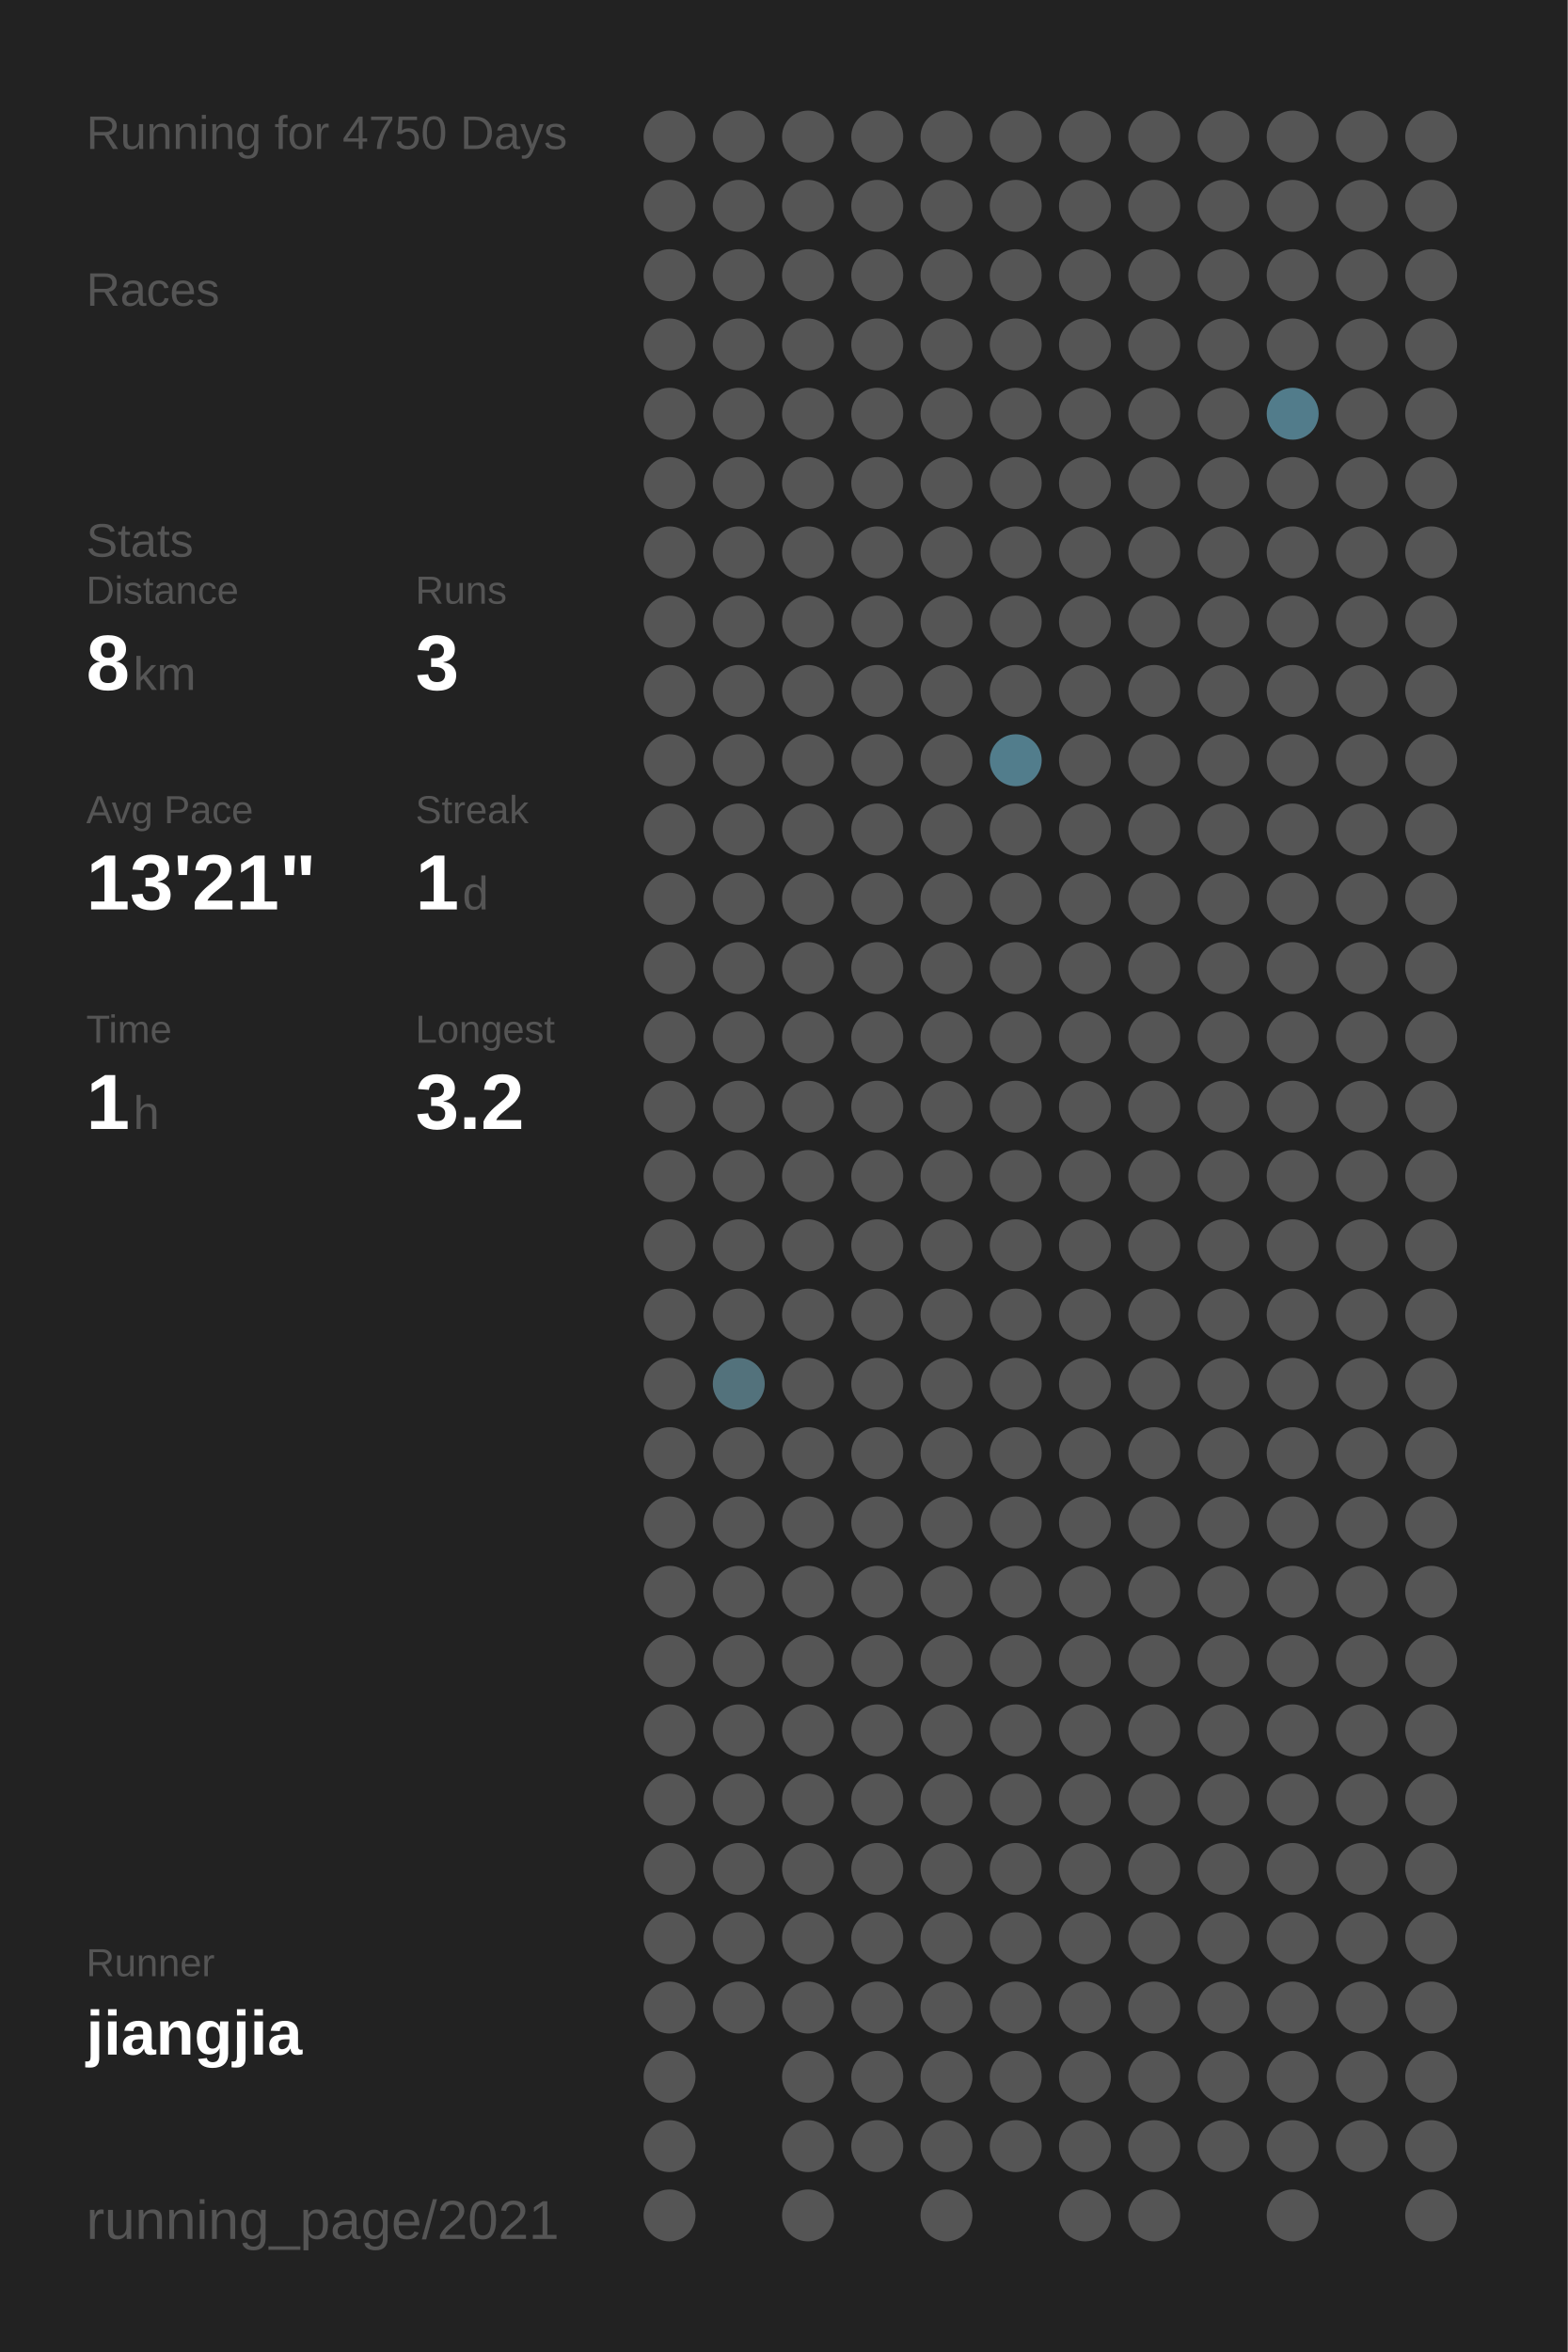
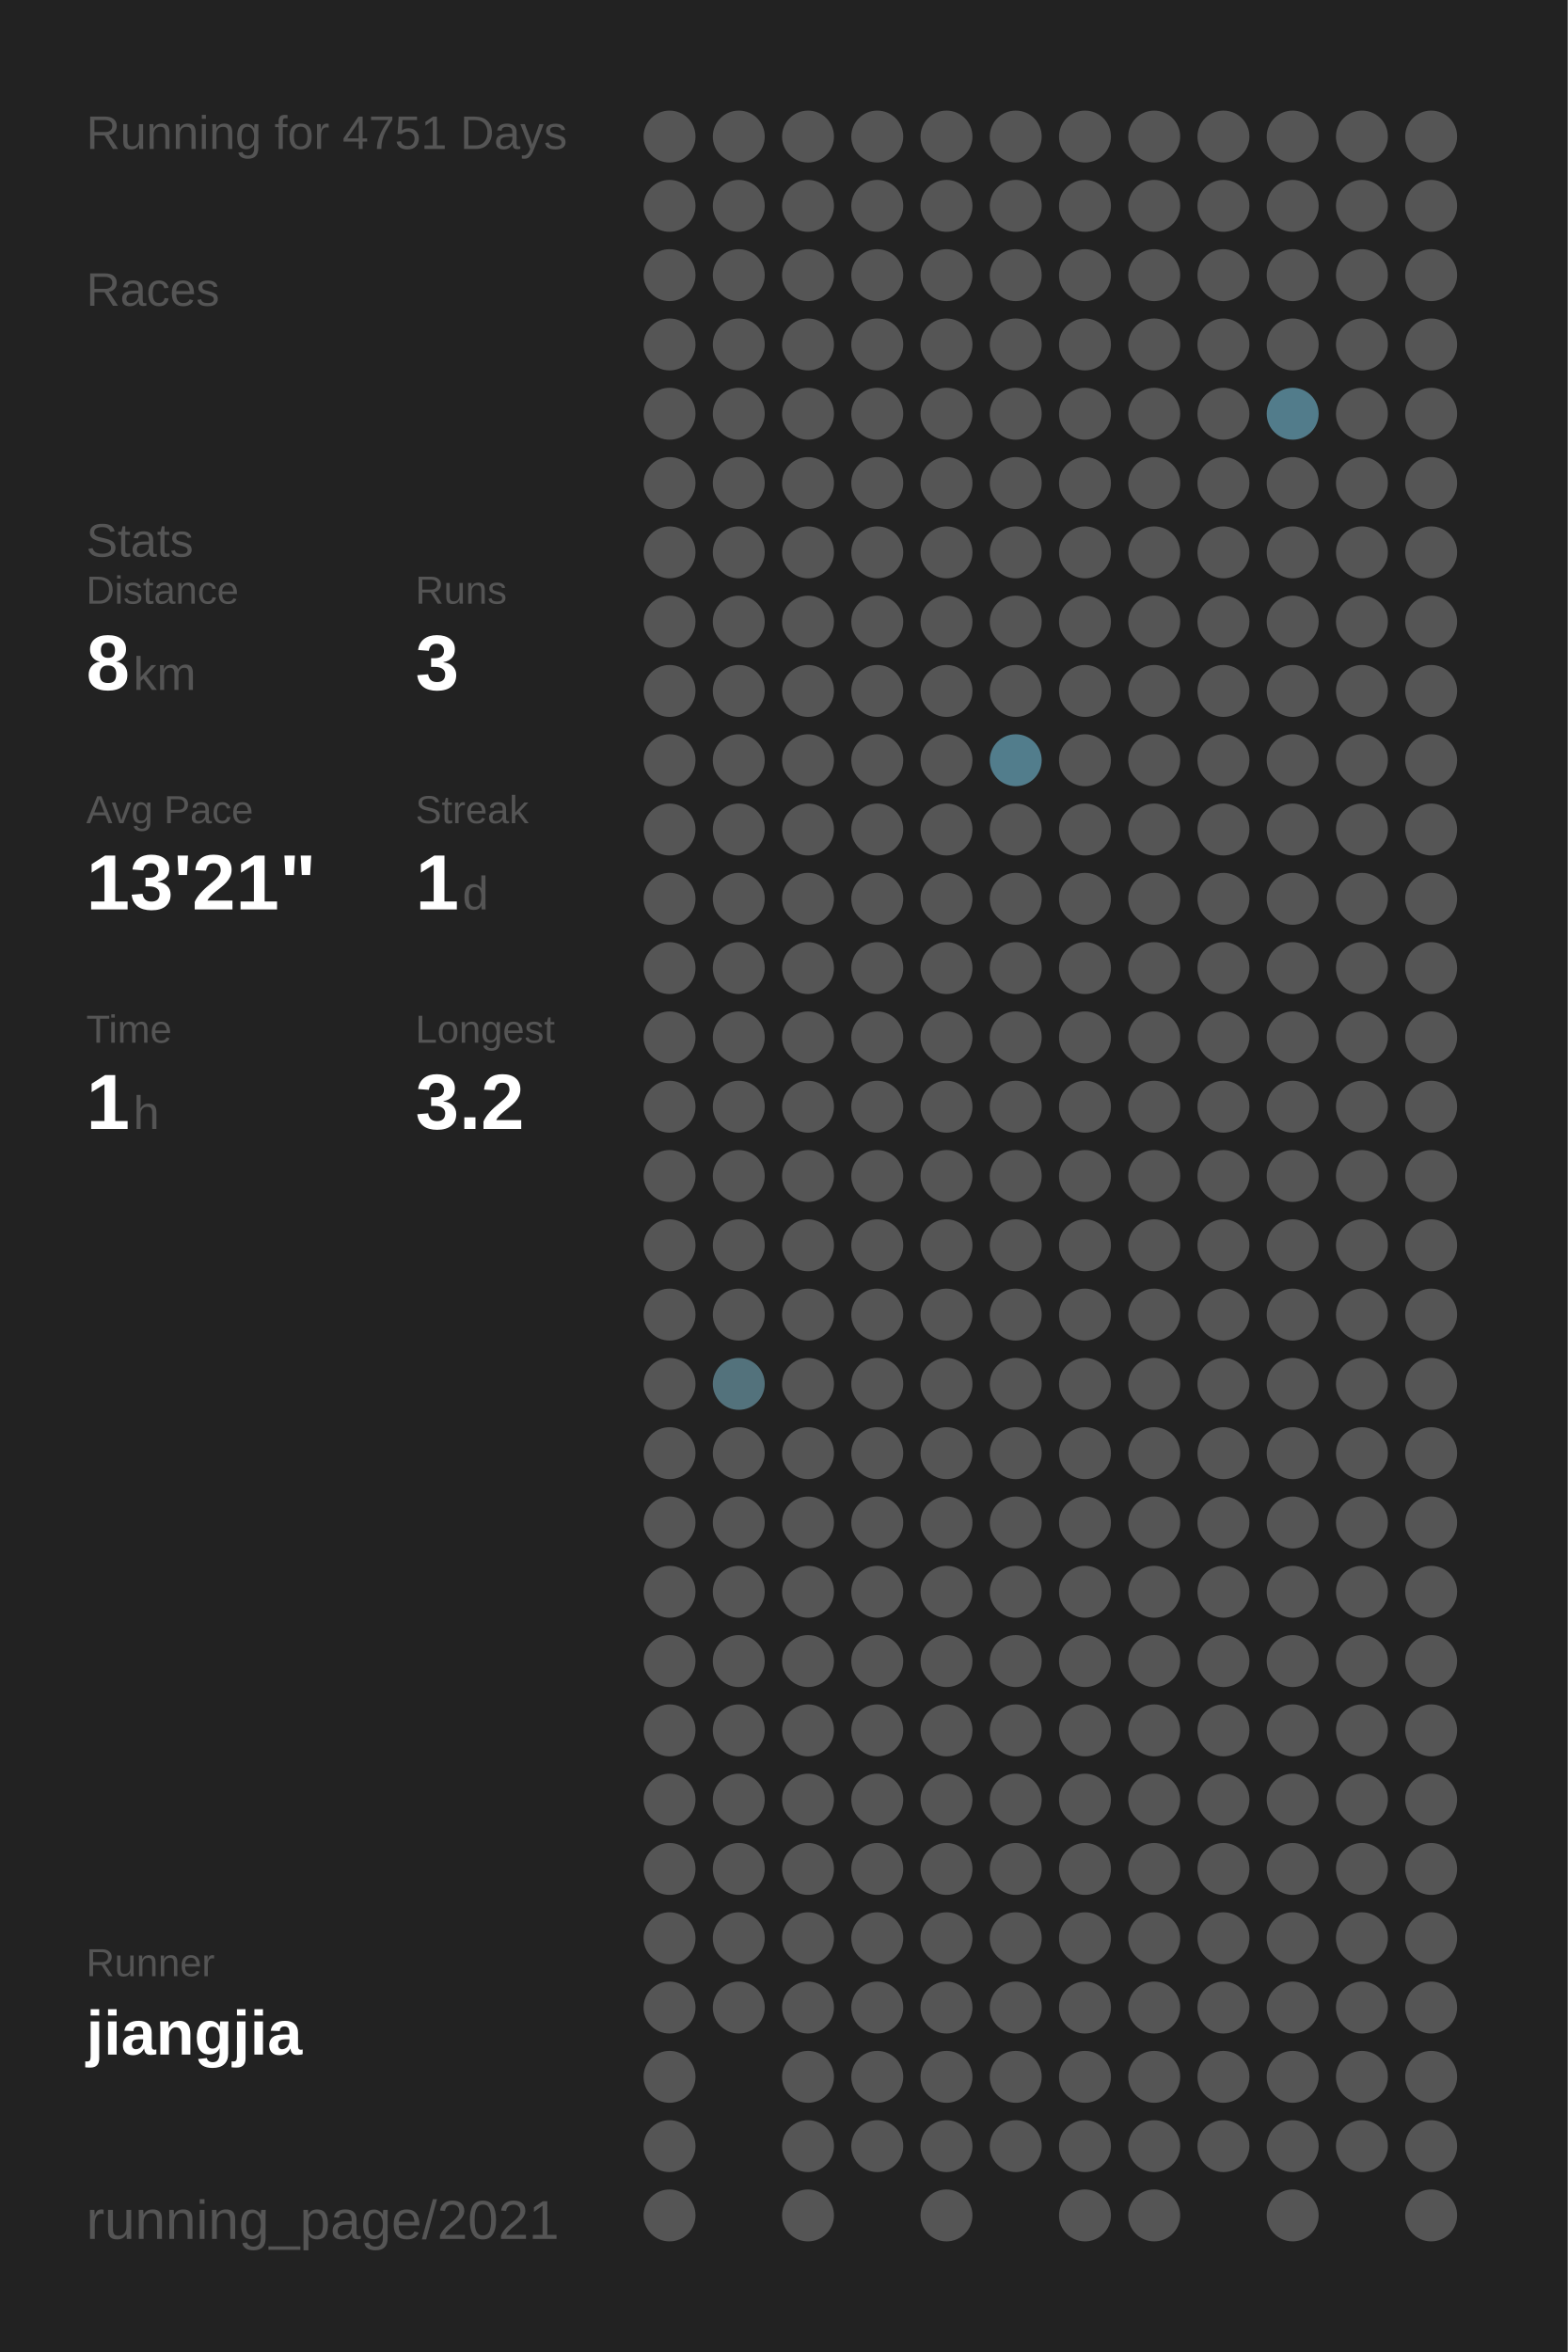
<svg xmlns="http://www.w3.org/2000/svg" baseProfile="full" height="300mm" version="1.1" viewBox="0,0,200,300" width="200mm">
  <defs />
  <rect fill="#222222" height="300" width="200" x="0" y="0" />
-   <text fill="#555555" style="font-size:6px; font-family:Arial;" x="11" y="19">Running for 4750 Days</text>
+   <text fill="#555555" style="font-size:6px; font-family:Arial;" x="11" y="19">Running for 4751 Days</text>
  <text fill="#555555" style="font-size:6px; font-family:Arial;" x="11" y="39">Races</text>
  <text fill="#555555" style="font-size:6px; font-family:Arial;" x="11" y="71">Stats</text>
  <text fill="#555555" style="font-size:5px; font-family:Arial;" x="11" y="77">Distance</text>
  <text fill="#FFFFFF" style="font-size:10px; font-family:Arial; font-weight:bold;" x="11" y="88">8</text>
  <text fill="#555555" style="font-size:6px; font-family:Arial;" x="17" y="88">km</text>
  <text fill="#555555" style="font-size:5px; font-family:Arial;" x="53" y="77">Runs</text>
  <text fill="#FFFFFF" style="font-size:10px; font-family:Arial; font-weight:bold;" x="53" y="88">3</text>
  <text fill="#555555" style="font-size:5px; font-family:Arial;" x="11" y="105">Avg Pace</text>
  <text fill="#FFFFFF" style="font-size:10px; font-family:Arial; font-weight:bold;" x="11" y="116">13'21"</text>
  <text fill="#555555" style="font-size:5px; font-family:Arial;" x="53" y="105">Streak</text>
  <text fill="#FFFFFF" style="font-size:10px; font-family:Arial; font-weight:bold;" x="53" y="116">1</text>
  <text fill="#555555" style="font-size:6px; font-family:Arial;" x="59" y="116">d</text>
  <text fill="#555555" style="font-size:5px; font-family:Arial;" x="11" y="133">Time</text>
  <text fill="#FFFFFF" style="font-size:10px; font-family:Arial; font-weight:bold;" x="11" y="144">1</text>
  <text fill="#555555" style="font-size:6px; font-family:Arial;" x="17" y="144">h</text>
  <text fill="#555555" style="font-size:5px; font-family:Arial;" x="53" y="133">Longest</text>
  <text fill="#FFFFFF" style="font-size:10px; font-family:Arial; font-weight:bold;" x="53" y="144">3.2</text>
  <text fill="#555555" style="font-size:5px; font-family:Arial;" x="11" y="252.065">Runner</text>
  <text fill="#FFFFFF" style="font-size:8px; font-family:Arial; font-weight:bold;" x="11" y="262.065">jiangjia</text>
  <text fill="#555555" style="font-size:7px; font-family:Arial;" x="11" y="285.581">running_page/2021</text>
  <circle cx="85.417" cy="17.419" fill="#555555" r="3.312" />
  <circle cx="85.417" cy="26.258" fill="#555555" r="3.312" />
  <circle cx="85.417" cy="35.097" fill="#555555" r="3.312" />
  <circle cx="85.417" cy="43.935" fill="#555555" r="3.312" />
  <circle cx="85.417" cy="52.774" fill="#555555" r="3.312" />
  <circle cx="85.417" cy="61.613" fill="#555555" r="3.312" />
  <circle cx="85.417" cy="70.452" fill="#555555" r="3.312" />
  <circle cx="85.417" cy="79.29" fill="#555555" r="3.312" />
  <circle cx="85.417" cy="88.129" fill="#555555" r="3.312" />
  <circle cx="85.417" cy="96.968" fill="#555555" r="3.312" />
  <circle cx="85.417" cy="105.806" fill="#555555" r="3.312" />
  <circle cx="85.417" cy="114.645" fill="#555555" r="3.312" />
  <circle cx="85.417" cy="123.484" fill="#555555" r="3.312" />
  <circle cx="85.417" cy="132.323" fill="#555555" r="3.312" />
  <circle cx="85.417" cy="141.161" fill="#555555" r="3.312" />
  <circle cx="85.417" cy="150" fill="#555555" r="3.312" />
  <circle cx="85.417" cy="158.839" fill="#555555" r="3.312" />
  <circle cx="85.417" cy="167.677" fill="#555555" r="3.312" />
  <circle cx="85.417" cy="176.516" fill="#555555" r="3.312" />
  <circle cx="85.417" cy="185.355" fill="#555555" r="3.312" />
  <circle cx="85.417" cy="194.194" fill="#555555" r="3.312" />
  <circle cx="85.417" cy="203.032" fill="#555555" r="3.312" />
  <circle cx="85.417" cy="211.871" fill="#555555" r="3.312" />
  <circle cx="85.417" cy="220.71" fill="#555555" r="3.312" />
  <circle cx="85.417" cy="229.548" fill="#555555" r="3.312" />
  <circle cx="85.417" cy="238.387" fill="#555555" r="3.312" />
  <circle cx="85.417" cy="247.226" fill="#555555" r="3.312" />
  <circle cx="85.417" cy="256.065" fill="#555555" r="3.312" />
  <circle cx="85.417" cy="264.903" fill="#555555" r="3.312" />
  <circle cx="85.417" cy="273.742" fill="#555555" r="3.312" />
  <circle cx="85.417" cy="282.581" fill="#555555" r="3.312" />
  <circle cx="94.25" cy="17.419" fill="#555555" r="3.312" />
  <circle cx="94.25" cy="26.258" fill="#555555" r="3.312" />
  <circle cx="94.25" cy="35.097" fill="#555555" r="3.312" />
  <circle cx="94.25" cy="43.935" fill="#555555" r="3.312" />
  <circle cx="94.25" cy="52.774" fill="#555555" r="3.312" />
  <circle cx="94.25" cy="61.613" fill="#555555" r="3.312" />
  <circle cx="94.25" cy="70.452" fill="#555555" r="3.312" />
  <circle cx="94.25" cy="79.29" fill="#555555" r="3.312" />
  <circle cx="94.25" cy="88.129" fill="#555555" r="3.312" />
  <circle cx="94.25" cy="96.968" fill="#555555" r="3.312" />
  <circle cx="94.25" cy="105.806" fill="#555555" r="3.312" />
  <circle cx="94.25" cy="114.645" fill="#555555" r="3.312" />
  <circle cx="94.25" cy="123.484" fill="#555555" r="3.312" />
  <circle cx="94.25" cy="132.323" fill="#555555" r="3.312" />
  <circle cx="94.25" cy="141.161" fill="#555555" r="3.312" />
  <circle cx="94.25" cy="150" fill="#555555" r="3.312" />
  <circle cx="94.25" cy="158.839" fill="#555555" r="3.312" />
  <circle cx="94.25" cy="167.677" fill="#555555" r="3.312" />
  <circle cx="94.25" cy="176.516" fill="#53727c" r="3.312" />
  <circle cx="94.25" cy="185.355" fill="#555555" r="3.312" />
  <circle cx="94.25" cy="194.194" fill="#555555" r="3.312" />
  <circle cx="94.25" cy="203.032" fill="#555555" r="3.312" />
  <circle cx="94.25" cy="211.871" fill="#555555" r="3.312" />
  <circle cx="94.25" cy="220.71" fill="#555555" r="3.312" />
  <circle cx="94.25" cy="229.548" fill="#555555" r="3.312" />
  <circle cx="94.25" cy="238.387" fill="#555555" r="3.312" />
  <circle cx="94.25" cy="247.226" fill="#555555" r="3.312" />
  <circle cx="94.25" cy="256.065" fill="#555555" r="3.312" />
  <circle cx="103.083" cy="17.419" fill="#555555" r="3.312" />
  <circle cx="103.083" cy="26.258" fill="#555555" r="3.312" />
  <circle cx="103.083" cy="35.097" fill="#555555" r="3.312" />
  <circle cx="103.083" cy="43.935" fill="#555555" r="3.312" />
  <circle cx="103.083" cy="52.774" fill="#555555" r="3.312" />
  <circle cx="103.083" cy="61.613" fill="#555555" r="3.312" />
  <circle cx="103.083" cy="70.452" fill="#555555" r="3.312" />
  <circle cx="103.083" cy="79.29" fill="#555555" r="3.312" />
  <circle cx="103.083" cy="88.129" fill="#555555" r="3.312" />
  <circle cx="103.083" cy="96.968" fill="#555555" r="3.312" />
  <circle cx="103.083" cy="105.806" fill="#555555" r="3.312" />
  <circle cx="103.083" cy="114.645" fill="#555555" r="3.312" />
  <circle cx="103.083" cy="123.484" fill="#555555" r="3.312" />
  <circle cx="103.083" cy="132.323" fill="#555555" r="3.312" />
  <circle cx="103.083" cy="141.161" fill="#555555" r="3.312" />
  <circle cx="103.083" cy="150" fill="#555555" r="3.312" />
  <circle cx="103.083" cy="158.839" fill="#555555" r="3.312" />
  <circle cx="103.083" cy="167.677" fill="#555555" r="3.312" />
  <circle cx="103.083" cy="176.516" fill="#555555" r="3.312" />
  <circle cx="103.083" cy="185.355" fill="#555555" r="3.312" />
  <circle cx="103.083" cy="194.194" fill="#555555" r="3.312" />
  <circle cx="103.083" cy="203.032" fill="#555555" r="3.312" />
  <circle cx="103.083" cy="211.871" fill="#555555" r="3.312" />
  <circle cx="103.083" cy="220.71" fill="#555555" r="3.312" />
  <circle cx="103.083" cy="229.548" fill="#555555" r="3.312" />
  <circle cx="103.083" cy="238.387" fill="#555555" r="3.312" />
  <circle cx="103.083" cy="247.226" fill="#555555" r="3.312" />
  <circle cx="103.083" cy="256.065" fill="#555555" r="3.312" />
  <circle cx="103.083" cy="264.903" fill="#555555" r="3.312" />
  <circle cx="103.083" cy="273.742" fill="#555555" r="3.312" />
  <circle cx="103.083" cy="282.581" fill="#555555" r="3.312" />
  <circle cx="111.917" cy="17.419" fill="#555555" r="3.312" />
  <circle cx="111.917" cy="26.258" fill="#555555" r="3.312" />
  <circle cx="111.917" cy="35.097" fill="#555555" r="3.312" />
  <circle cx="111.917" cy="43.935" fill="#555555" r="3.312" />
  <circle cx="111.917" cy="52.774" fill="#555555" r="3.312" />
  <circle cx="111.917" cy="61.613" fill="#555555" r="3.312" />
  <circle cx="111.917" cy="70.452" fill="#555555" r="3.312" />
  <circle cx="111.917" cy="79.29" fill="#555555" r="3.312" />
  <circle cx="111.917" cy="88.129" fill="#555555" r="3.312" />
  <circle cx="111.917" cy="96.968" fill="#555555" r="3.312" />
  <circle cx="111.917" cy="105.806" fill="#555555" r="3.312" />
  <circle cx="111.917" cy="114.645" fill="#555555" r="3.312" />
  <circle cx="111.917" cy="123.484" fill="#555555" r="3.312" />
  <circle cx="111.917" cy="132.323" fill="#555555" r="3.312" />
  <circle cx="111.917" cy="141.161" fill="#555555" r="3.312" />
  <circle cx="111.917" cy="150" fill="#555555" r="3.312" />
  <circle cx="111.917" cy="158.839" fill="#555555" r="3.312" />
  <circle cx="111.917" cy="167.677" fill="#555555" r="3.312" />
  <circle cx="111.917" cy="176.516" fill="#555555" r="3.312" />
  <circle cx="111.917" cy="185.355" fill="#555555" r="3.312" />
  <circle cx="111.917" cy="194.194" fill="#555555" r="3.312" />
  <circle cx="111.917" cy="203.032" fill="#555555" r="3.312" />
  <circle cx="111.917" cy="211.871" fill="#555555" r="3.312" />
  <circle cx="111.917" cy="220.71" fill="#555555" r="3.312" />
  <circle cx="111.917" cy="229.548" fill="#555555" r="3.312" />
  <circle cx="111.917" cy="238.387" fill="#555555" r="3.312" />
  <circle cx="111.917" cy="247.226" fill="#555555" r="3.312" />
  <circle cx="111.917" cy="256.065" fill="#555555" r="3.312" />
  <circle cx="111.917" cy="264.903" fill="#555555" r="3.312" />
  <circle cx="111.917" cy="273.742" fill="#555555" r="3.312" />
  <circle cx="120.75" cy="17.419" fill="#555555" r="3.312" />
  <circle cx="120.75" cy="26.258" fill="#555555" r="3.312" />
  <circle cx="120.75" cy="35.097" fill="#555555" r="3.312" />
  <circle cx="120.75" cy="43.935" fill="#555555" r="3.312" />
  <circle cx="120.75" cy="52.774" fill="#555555" r="3.312" />
  <circle cx="120.75" cy="61.613" fill="#555555" r="3.312" />
  <circle cx="120.75" cy="70.452" fill="#555555" r="3.312" />
  <circle cx="120.75" cy="79.29" fill="#555555" r="3.312" />
  <circle cx="120.75" cy="88.129" fill="#555555" r="3.312" />
  <circle cx="120.75" cy="96.968" fill="#555555" r="3.312" />
  <circle cx="120.75" cy="105.806" fill="#555555" r="3.312" />
  <circle cx="120.75" cy="114.645" fill="#555555" r="3.312" />
  <circle cx="120.75" cy="123.484" fill="#555555" r="3.312" />
  <circle cx="120.75" cy="132.323" fill="#555555" r="3.312" />
  <circle cx="120.75" cy="141.161" fill="#555555" r="3.312" />
  <circle cx="120.75" cy="150" fill="#555555" r="3.312" />
  <circle cx="120.75" cy="158.839" fill="#555555" r="3.312" />
  <circle cx="120.75" cy="167.677" fill="#555555" r="3.312" />
  <circle cx="120.75" cy="176.516" fill="#555555" r="3.312" />
  <circle cx="120.75" cy="185.355" fill="#555555" r="3.312" />
  <circle cx="120.75" cy="194.194" fill="#555555" r="3.312" />
  <circle cx="120.75" cy="203.032" fill="#555555" r="3.312" />
  <circle cx="120.75" cy="211.871" fill="#555555" r="3.312" />
  <circle cx="120.75" cy="220.71" fill="#555555" r="3.312" />
  <circle cx="120.75" cy="229.548" fill="#555555" r="3.312" />
  <circle cx="120.75" cy="238.387" fill="#555555" r="3.312" />
  <circle cx="120.75" cy="247.226" fill="#555555" r="3.312" />
  <circle cx="120.75" cy="256.065" fill="#555555" r="3.312" />
  <circle cx="120.75" cy="264.903" fill="#555555" r="3.312" />
  <circle cx="120.75" cy="273.742" fill="#555555" r="3.312" />
  <circle cx="120.75" cy="282.581" fill="#555555" r="3.312" />
  <circle cx="129.583" cy="17.419" fill="#555555" r="3.312" />
  <circle cx="129.583" cy="26.258" fill="#555555" r="3.312" />
  <circle cx="129.583" cy="35.097" fill="#555555" r="3.312" />
  <circle cx="129.583" cy="43.935" fill="#555555" r="3.312" />
  <circle cx="129.583" cy="52.774" fill="#555555" r="3.312" />
  <circle cx="129.583" cy="61.613" fill="#555555" r="3.312" />
  <circle cx="129.583" cy="70.452" fill="#555555" r="3.312" />
  <circle cx="129.583" cy="79.29" fill="#555555" r="3.312" />
  <circle cx="129.583" cy="88.129" fill="#555555" r="3.312" />
  <circle cx="129.583" cy="96.968" fill="#527d8c" r="3.312" />
  <circle cx="129.583" cy="105.806" fill="#555555" r="3.312" />
  <circle cx="129.583" cy="114.645" fill="#555555" r="3.312" />
  <circle cx="129.583" cy="123.484" fill="#555555" r="3.312" />
  <circle cx="129.583" cy="132.323" fill="#555555" r="3.312" />
  <circle cx="129.583" cy="141.161" fill="#555555" r="3.312" />
  <circle cx="129.583" cy="150" fill="#555555" r="3.312" />
  <circle cx="129.583" cy="158.839" fill="#555555" r="3.312" />
  <circle cx="129.583" cy="167.677" fill="#555555" r="3.312" />
  <circle cx="129.583" cy="176.516" fill="#555555" r="3.312" />
  <circle cx="129.583" cy="185.355" fill="#555555" r="3.312" />
  <circle cx="129.583" cy="194.194" fill="#555555" r="3.312" />
  <circle cx="129.583" cy="203.032" fill="#555555" r="3.312" />
  <circle cx="129.583" cy="211.871" fill="#555555" r="3.312" />
  <circle cx="129.583" cy="220.71" fill="#555555" r="3.312" />
  <circle cx="129.583" cy="229.548" fill="#555555" r="3.312" />
  <circle cx="129.583" cy="238.387" fill="#555555" r="3.312" />
  <circle cx="129.583" cy="247.226" fill="#555555" r="3.312" />
  <circle cx="129.583" cy="256.065" fill="#555555" r="3.312" />
  <circle cx="129.583" cy="264.903" fill="#555555" r="3.312" />
  <circle cx="129.583" cy="273.742" fill="#555555" r="3.312" />
  <circle cx="138.417" cy="17.419" fill="#555555" r="3.312" />
  <circle cx="138.417" cy="26.258" fill="#555555" r="3.312" />
  <circle cx="138.417" cy="35.097" fill="#555555" r="3.312" />
  <circle cx="138.417" cy="43.935" fill="#555555" r="3.312" />
  <circle cx="138.417" cy="52.774" fill="#555555" r="3.312" />
  <circle cx="138.417" cy="61.613" fill="#555555" r="3.312" />
  <circle cx="138.417" cy="70.452" fill="#555555" r="3.312" />
  <circle cx="138.417" cy="79.29" fill="#555555" r="3.312" />
  <circle cx="138.417" cy="88.129" fill="#555555" r="3.312" />
  <circle cx="138.417" cy="96.968" fill="#555555" r="3.312" />
  <circle cx="138.417" cy="105.806" fill="#555555" r="3.312" />
  <circle cx="138.417" cy="114.645" fill="#555555" r="3.312" />
  <circle cx="138.417" cy="123.484" fill="#555555" r="3.312" />
  <circle cx="138.417" cy="132.323" fill="#555555" r="3.312" />
  <circle cx="138.417" cy="141.161" fill="#555555" r="3.312" />
  <circle cx="138.417" cy="150" fill="#555555" r="3.312" />
  <circle cx="138.417" cy="158.839" fill="#555555" r="3.312" />
  <circle cx="138.417" cy="167.677" fill="#555555" r="3.312" />
  <circle cx="138.417" cy="176.516" fill="#555555" r="3.312" />
  <circle cx="138.417" cy="185.355" fill="#555555" r="3.312" />
  <circle cx="138.417" cy="194.194" fill="#555555" r="3.312" />
  <circle cx="138.417" cy="203.032" fill="#555555" r="3.312" />
  <circle cx="138.417" cy="211.871" fill="#555555" r="3.312" />
  <circle cx="138.417" cy="220.71" fill="#555555" r="3.312" />
  <circle cx="138.417" cy="229.548" fill="#555555" r="3.312" />
  <circle cx="138.417" cy="238.387" fill="#555555" r="3.312" />
  <circle cx="138.417" cy="247.226" fill="#555555" r="3.312" />
  <circle cx="138.417" cy="256.065" fill="#555555" r="3.312" />
  <circle cx="138.417" cy="264.903" fill="#555555" r="3.312" />
  <circle cx="138.417" cy="273.742" fill="#555555" r="3.312" />
  <circle cx="138.417" cy="282.581" fill="#555555" r="3.312" />
  <circle cx="147.25" cy="17.419" fill="#555555" r="3.312" />
  <circle cx="147.25" cy="26.258" fill="#555555" r="3.312" />
  <circle cx="147.25" cy="35.097" fill="#555555" r="3.312" />
  <circle cx="147.25" cy="43.935" fill="#555555" r="3.312" />
  <circle cx="147.25" cy="52.774" fill="#555555" r="3.312" />
  <circle cx="147.25" cy="61.613" fill="#555555" r="3.312" />
  <circle cx="147.25" cy="70.452" fill="#555555" r="3.312" />
  <circle cx="147.25" cy="79.29" fill="#555555" r="3.312" />
  <circle cx="147.25" cy="88.129" fill="#555555" r="3.312" />
  <circle cx="147.25" cy="96.968" fill="#555555" r="3.312" />
  <circle cx="147.25" cy="105.806" fill="#555555" r="3.312" />
  <circle cx="147.25" cy="114.645" fill="#555555" r="3.312" />
  <circle cx="147.25" cy="123.484" fill="#555555" r="3.312" />
  <circle cx="147.25" cy="132.323" fill="#555555" r="3.312" />
  <circle cx="147.25" cy="141.161" fill="#555555" r="3.312" />
  <circle cx="147.25" cy="150" fill="#555555" r="3.312" />
  <circle cx="147.25" cy="158.839" fill="#555555" r="3.312" />
  <circle cx="147.25" cy="167.677" fill="#555555" r="3.312" />
  <circle cx="147.25" cy="176.516" fill="#555555" r="3.312" />
  <circle cx="147.25" cy="185.355" fill="#555555" r="3.312" />
  <circle cx="147.25" cy="194.194" fill="#555555" r="3.312" />
  <circle cx="147.25" cy="203.032" fill="#555555" r="3.312" />
  <circle cx="147.25" cy="211.871" fill="#555555" r="3.312" />
  <circle cx="147.25" cy="220.71" fill="#555555" r="3.312" />
  <circle cx="147.25" cy="229.548" fill="#555555" r="3.312" />
  <circle cx="147.25" cy="238.387" fill="#555555" r="3.312" />
  <circle cx="147.25" cy="247.226" fill="#555555" r="3.312" />
  <circle cx="147.25" cy="256.065" fill="#555555" r="3.312" />
  <circle cx="147.25" cy="264.903" fill="#555555" r="3.312" />
  <circle cx="147.25" cy="273.742" fill="#555555" r="3.312" />
  <circle cx="147.25" cy="282.581" fill="#555555" r="3.312" />
  <circle cx="156.083" cy="17.419" fill="#555555" r="3.312" />
  <circle cx="156.083" cy="26.258" fill="#555555" r="3.312" />
  <circle cx="156.083" cy="35.097" fill="#555555" r="3.312" />
  <circle cx="156.083" cy="43.935" fill="#555555" r="3.312" />
  <circle cx="156.083" cy="52.774" fill="#555555" r="3.312" />
  <circle cx="156.083" cy="61.613" fill="#555555" r="3.312" />
  <circle cx="156.083" cy="70.452" fill="#555555" r="3.312" />
  <circle cx="156.083" cy="79.29" fill="#555555" r="3.312" />
  <circle cx="156.083" cy="88.129" fill="#555555" r="3.312" />
  <circle cx="156.083" cy="96.968" fill="#555555" r="3.312" />
  <circle cx="156.083" cy="105.806" fill="#555555" r="3.312" />
  <circle cx="156.083" cy="114.645" fill="#555555" r="3.312" />
  <circle cx="156.083" cy="123.484" fill="#555555" r="3.312" />
  <circle cx="156.083" cy="132.323" fill="#555555" r="3.312" />
  <circle cx="156.083" cy="141.161" fill="#555555" r="3.312" />
  <circle cx="156.083" cy="150" fill="#555555" r="3.312" />
  <circle cx="156.083" cy="158.839" fill="#555555" r="3.312" />
  <circle cx="156.083" cy="167.677" fill="#555555" r="3.312" />
  <circle cx="156.083" cy="176.516" fill="#555555" r="3.312" />
  <circle cx="156.083" cy="185.355" fill="#555555" r="3.312" />
  <circle cx="156.083" cy="194.194" fill="#555555" r="3.312" />
  <circle cx="156.083" cy="203.032" fill="#555555" r="3.312" />
  <circle cx="156.083" cy="211.871" fill="#555555" r="3.312" />
  <circle cx="156.083" cy="220.71" fill="#555555" r="3.312" />
  <circle cx="156.083" cy="229.548" fill="#555555" r="3.312" />
  <circle cx="156.083" cy="238.387" fill="#555555" r="3.312" />
  <circle cx="156.083" cy="247.226" fill="#555555" r="3.312" />
  <circle cx="156.083" cy="256.065" fill="#555555" r="3.312" />
  <circle cx="156.083" cy="264.903" fill="#555555" r="3.312" />
  <circle cx="156.083" cy="273.742" fill="#555555" r="3.312" />
  <circle cx="164.917" cy="17.419" fill="#555555" r="3.312" />
  <circle cx="164.917" cy="26.258" fill="#555555" r="3.312" />
  <circle cx="164.917" cy="35.097" fill="#555555" r="3.312" />
  <circle cx="164.917" cy="43.935" fill="#555555" r="3.312" />
  <circle cx="164.917" cy="52.774" fill="#527c8b" r="3.312" />
  <circle cx="164.917" cy="61.613" fill="#555555" r="3.312" />
  <circle cx="164.917" cy="70.452" fill="#555555" r="3.312" />
  <circle cx="164.917" cy="79.29" fill="#555555" r="3.312" />
  <circle cx="164.917" cy="88.129" fill="#555555" r="3.312" />
  <circle cx="164.917" cy="96.968" fill="#555555" r="3.312" />
  <circle cx="164.917" cy="105.806" fill="#555555" r="3.312" />
  <circle cx="164.917" cy="114.645" fill="#555555" r="3.312" />
  <circle cx="164.917" cy="123.484" fill="#555555" r="3.312" />
  <circle cx="164.917" cy="132.323" fill="#555555" r="3.312" />
  <circle cx="164.917" cy="141.161" fill="#555555" r="3.312" />
  <circle cx="164.917" cy="150" fill="#555555" r="3.312" />
  <circle cx="164.917" cy="158.839" fill="#555555" r="3.312" />
  <circle cx="164.917" cy="167.677" fill="#555555" r="3.312" />
  <circle cx="164.917" cy="176.516" fill="#555555" r="3.312" />
  <circle cx="164.917" cy="185.355" fill="#555555" r="3.312" />
  <circle cx="164.917" cy="194.194" fill="#555555" r="3.312" />
  <circle cx="164.917" cy="203.032" fill="#555555" r="3.312" />
  <circle cx="164.917" cy="211.871" fill="#555555" r="3.312" />
  <circle cx="164.917" cy="220.71" fill="#555555" r="3.312" />
  <circle cx="164.917" cy="229.548" fill="#555555" r="3.312" />
  <circle cx="164.917" cy="238.387" fill="#555555" r="3.312" />
  <circle cx="164.917" cy="247.226" fill="#555555" r="3.312" />
  <circle cx="164.917" cy="256.065" fill="#555555" r="3.312" />
  <circle cx="164.917" cy="264.903" fill="#555555" r="3.312" />
  <circle cx="164.917" cy="273.742" fill="#555555" r="3.312" />
  <circle cx="164.917" cy="282.581" fill="#555555" r="3.312" />
  <circle cx="173.75" cy="17.419" fill="#555555" r="3.312" />
  <circle cx="173.75" cy="26.258" fill="#555555" r="3.312" />
  <circle cx="173.75" cy="35.097" fill="#555555" r="3.312" />
  <circle cx="173.75" cy="43.935" fill="#555555" r="3.312" />
  <circle cx="173.75" cy="52.774" fill="#555555" r="3.312" />
  <circle cx="173.75" cy="61.613" fill="#555555" r="3.312" />
  <circle cx="173.75" cy="70.452" fill="#555555" r="3.312" />
  <circle cx="173.75" cy="79.29" fill="#555555" r="3.312" />
  <circle cx="173.75" cy="88.129" fill="#555555" r="3.312" />
  <circle cx="173.75" cy="96.968" fill="#555555" r="3.312" />
  <circle cx="173.75" cy="105.806" fill="#555555" r="3.312" />
  <circle cx="173.75" cy="114.645" fill="#555555" r="3.312" />
  <circle cx="173.75" cy="123.484" fill="#555555" r="3.312" />
  <circle cx="173.75" cy="132.323" fill="#555555" r="3.312" />
  <circle cx="173.75" cy="141.161" fill="#555555" r="3.312" />
  <circle cx="173.75" cy="150" fill="#555555" r="3.312" />
  <circle cx="173.75" cy="158.839" fill="#555555" r="3.312" />
  <circle cx="173.75" cy="167.677" fill="#555555" r="3.312" />
  <circle cx="173.75" cy="176.516" fill="#555555" r="3.312" />
  <circle cx="173.75" cy="185.355" fill="#555555" r="3.312" />
  <circle cx="173.75" cy="194.194" fill="#555555" r="3.312" />
  <circle cx="173.75" cy="203.032" fill="#555555" r="3.312" />
  <circle cx="173.75" cy="211.871" fill="#555555" r="3.312" />
  <circle cx="173.75" cy="220.71" fill="#555555" r="3.312" />
  <circle cx="173.75" cy="229.548" fill="#555555" r="3.312" />
  <circle cx="173.75" cy="238.387" fill="#555555" r="3.312" />
  <circle cx="173.75" cy="247.226" fill="#555555" r="3.312" />
  <circle cx="173.75" cy="256.065" fill="#555555" r="3.312" />
  <circle cx="173.75" cy="264.903" fill="#555555" r="3.312" />
  <circle cx="173.75" cy="273.742" fill="#555555" r="3.312" />
  <circle cx="182.583" cy="17.419" fill="#555555" r="3.312" />
  <circle cx="182.583" cy="26.258" fill="#555555" r="3.312" />
  <circle cx="182.583" cy="35.097" fill="#555555" r="3.312" />
  <circle cx="182.583" cy="43.935" fill="#555555" r="3.312" />
  <circle cx="182.583" cy="52.774" fill="#555555" r="3.312" />
  <circle cx="182.583" cy="61.613" fill="#555555" r="3.312" />
  <circle cx="182.583" cy="70.452" fill="#555555" r="3.312" />
  <circle cx="182.583" cy="79.29" fill="#555555" r="3.312" />
  <circle cx="182.583" cy="88.129" fill="#555555" r="3.312" />
  <circle cx="182.583" cy="96.968" fill="#555555" r="3.312" />
  <circle cx="182.583" cy="105.806" fill="#555555" r="3.312" />
  <circle cx="182.583" cy="114.645" fill="#555555" r="3.312" />
  <circle cx="182.583" cy="123.484" fill="#555555" r="3.312" />
  <circle cx="182.583" cy="132.323" fill="#555555" r="3.312" />
  <circle cx="182.583" cy="141.161" fill="#555555" r="3.312" />
  <circle cx="182.583" cy="150" fill="#555555" r="3.312" />
  <circle cx="182.583" cy="158.839" fill="#555555" r="3.312" />
  <circle cx="182.583" cy="167.677" fill="#555555" r="3.312" />
  <circle cx="182.583" cy="176.516" fill="#555555" r="3.312" />
  <circle cx="182.583" cy="185.355" fill="#555555" r="3.312" />
  <circle cx="182.583" cy="194.194" fill="#555555" r="3.312" />
  <circle cx="182.583" cy="203.032" fill="#555555" r="3.312" />
  <circle cx="182.583" cy="211.871" fill="#555555" r="3.312" />
  <circle cx="182.583" cy="220.71" fill="#555555" r="3.312" />
  <circle cx="182.583" cy="229.548" fill="#555555" r="3.312" />
  <circle cx="182.583" cy="238.387" fill="#555555" r="3.312" />
  <circle cx="182.583" cy="247.226" fill="#555555" r="3.312" />
  <circle cx="182.583" cy="256.065" fill="#555555" r="3.312" />
  <circle cx="182.583" cy="264.903" fill="#555555" r="3.312" />
  <circle cx="182.583" cy="273.742" fill="#555555" r="3.312" />
  <circle cx="182.583" cy="282.581" fill="#555555" r="3.312" />
</svg>
